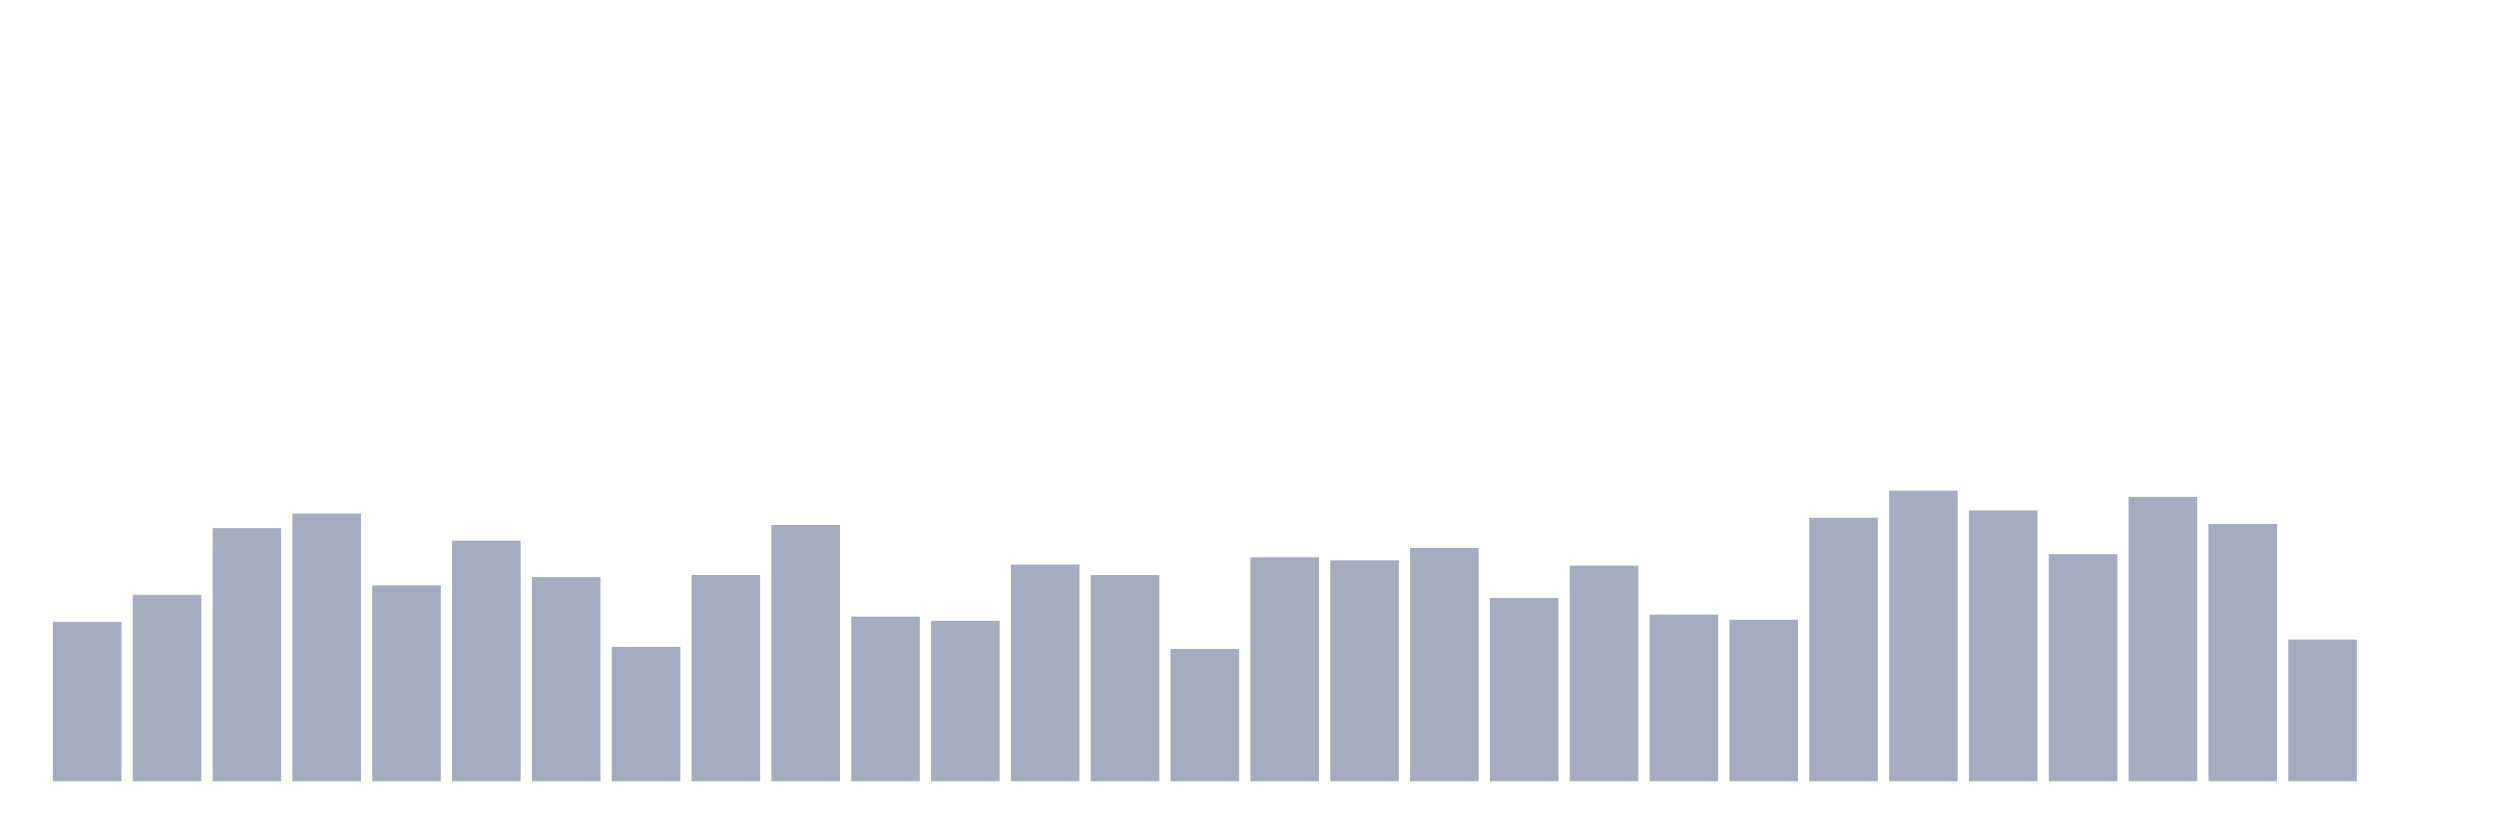
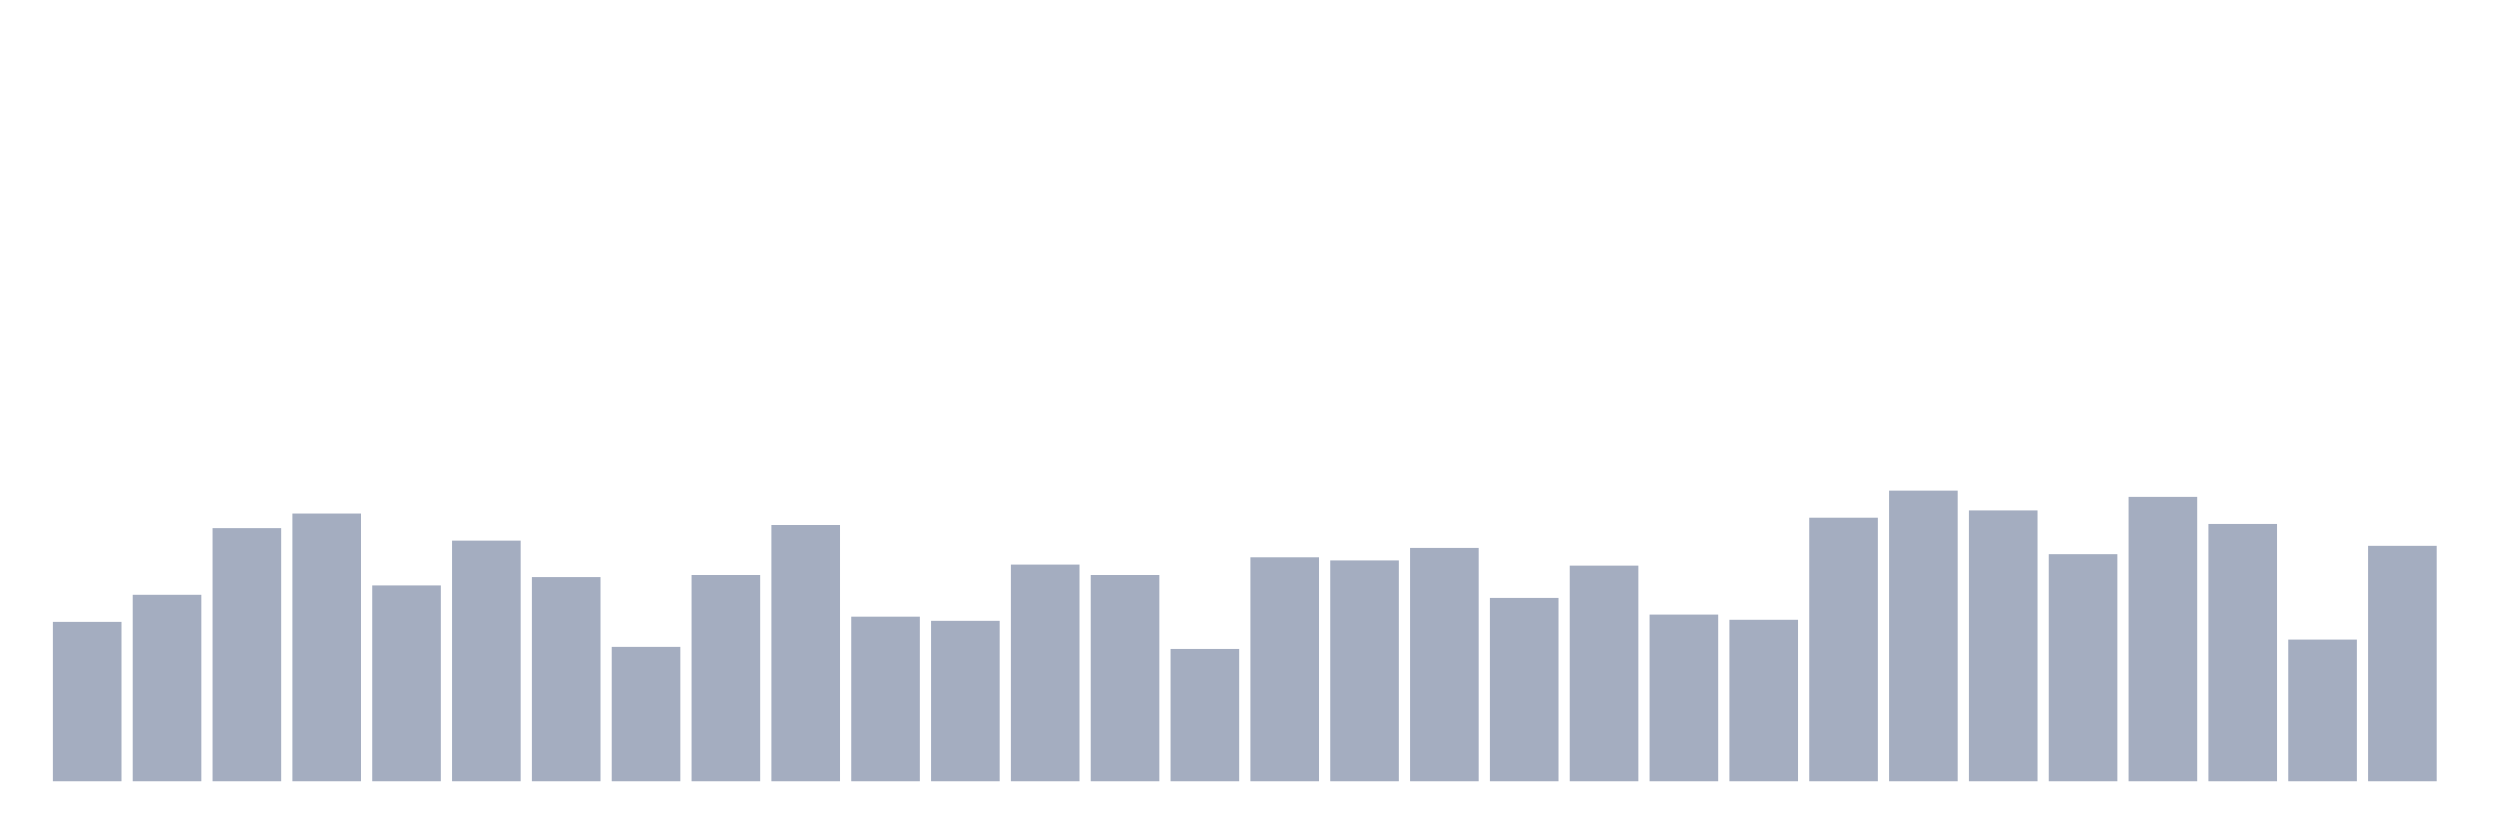
<svg xmlns="http://www.w3.org/2000/svg" viewBox="0 0 480 160">
  <g transform="translate(10,10)">
    <rect class="bar" x="0.153" width="13.175" y="109.4" height="30.6" fill="rgb(164,173,192)" />
    <rect class="bar" x="15.482" width="13.175" y="104.2" height="35.8" fill="rgb(164,173,192)" />
    <rect class="bar" x="30.81" width="13.175" y="91.4" height="48.6" fill="rgb(164,173,192)" />
    <rect class="bar" x="46.138" width="13.175" y="88.6" height="51.4" fill="rgb(164,173,192)" />
    <rect class="bar" x="61.466" width="13.175" y="102.4" height="37.6" fill="rgb(164,173,192)" />
    <rect class="bar" x="76.794" width="13.175" y="93.8" height="46.2" fill="rgb(164,173,192)" />
    <rect class="bar" x="92.123" width="13.175" y="100.8" height="39.2" fill="rgb(164,173,192)" />
    <rect class="bar" x="107.451" width="13.175" y="114.2" height="25.8" fill="rgb(164,173,192)" />
    <rect class="bar" x="122.779" width="13.175" y="100.4" height="39.6" fill="rgb(164,173,192)" />
    <rect class="bar" x="138.107" width="13.175" y="90.8" height="49.2" fill="rgb(164,173,192)" />
    <rect class="bar" x="153.436" width="13.175" y="108.4" height="31.6" fill="rgb(164,173,192)" />
    <rect class="bar" x="168.764" width="13.175" y="109.2" height="30.8" fill="rgb(164,173,192)" />
    <rect class="bar" x="184.092" width="13.175" y="98.4" height="41.6" fill="rgb(164,173,192)" />
    <rect class="bar" x="199.42" width="13.175" y="100.4" height="39.6" fill="rgb(164,173,192)" />
    <rect class="bar" x="214.748" width="13.175" y="114.6" height="25.4" fill="rgb(164,173,192)" />
    <rect class="bar" x="230.077" width="13.175" y="97" height="43" fill="rgb(164,173,192)" />
    <rect class="bar" x="245.405" width="13.175" y="97.6" height="42.4" fill="rgb(164,173,192)" />
    <rect class="bar" x="260.733" width="13.175" y="95.2" height="44.8" fill="rgb(164,173,192)" />
    <rect class="bar" x="276.061" width="13.175" y="104.8" height="35.2" fill="rgb(164,173,192)" />
    <rect class="bar" x="291.39" width="13.175" y="98.6" height="41.4" fill="rgb(164,173,192)" />
    <rect class="bar" x="306.718" width="13.175" y="108" height="32" fill="rgb(164,173,192)" />
    <rect class="bar" x="322.046" width="13.175" y="109" height="31" fill="rgb(164,173,192)" />
    <rect class="bar" x="337.374" width="13.175" y="89.4" height="50.6" fill="rgb(164,173,192)" />
    <rect class="bar" x="352.702" width="13.175" y="84.2" height="55.8" fill="rgb(164,173,192)" />
    <rect class="bar" x="368.031" width="13.175" y="88" height="52" fill="rgb(164,173,192)" />
    <rect class="bar" x="383.359" width="13.175" y="96.4" height="43.6" fill="rgb(164,173,192)" />
    <rect class="bar" x="398.687" width="13.175" y="85.4" height="54.6" fill="rgb(164,173,192)" />
    <rect class="bar" x="414.015" width="13.175" y="90.6" height="49.4" fill="rgb(164,173,192)" />
    <rect class="bar" x="429.344" width="13.175" y="112.8" height="27.2" fill="rgb(164,173,192)" />
-     <rect class="bar" x="444.672" width="13.175" y="140" height="0" fill="rgb(164,173,192)" />
+     <rect class="bar" x="444.672" width="13.175" y="94.8" height="45.2" fill="rgb(164,173,192)" />
  </g>
</svg>
